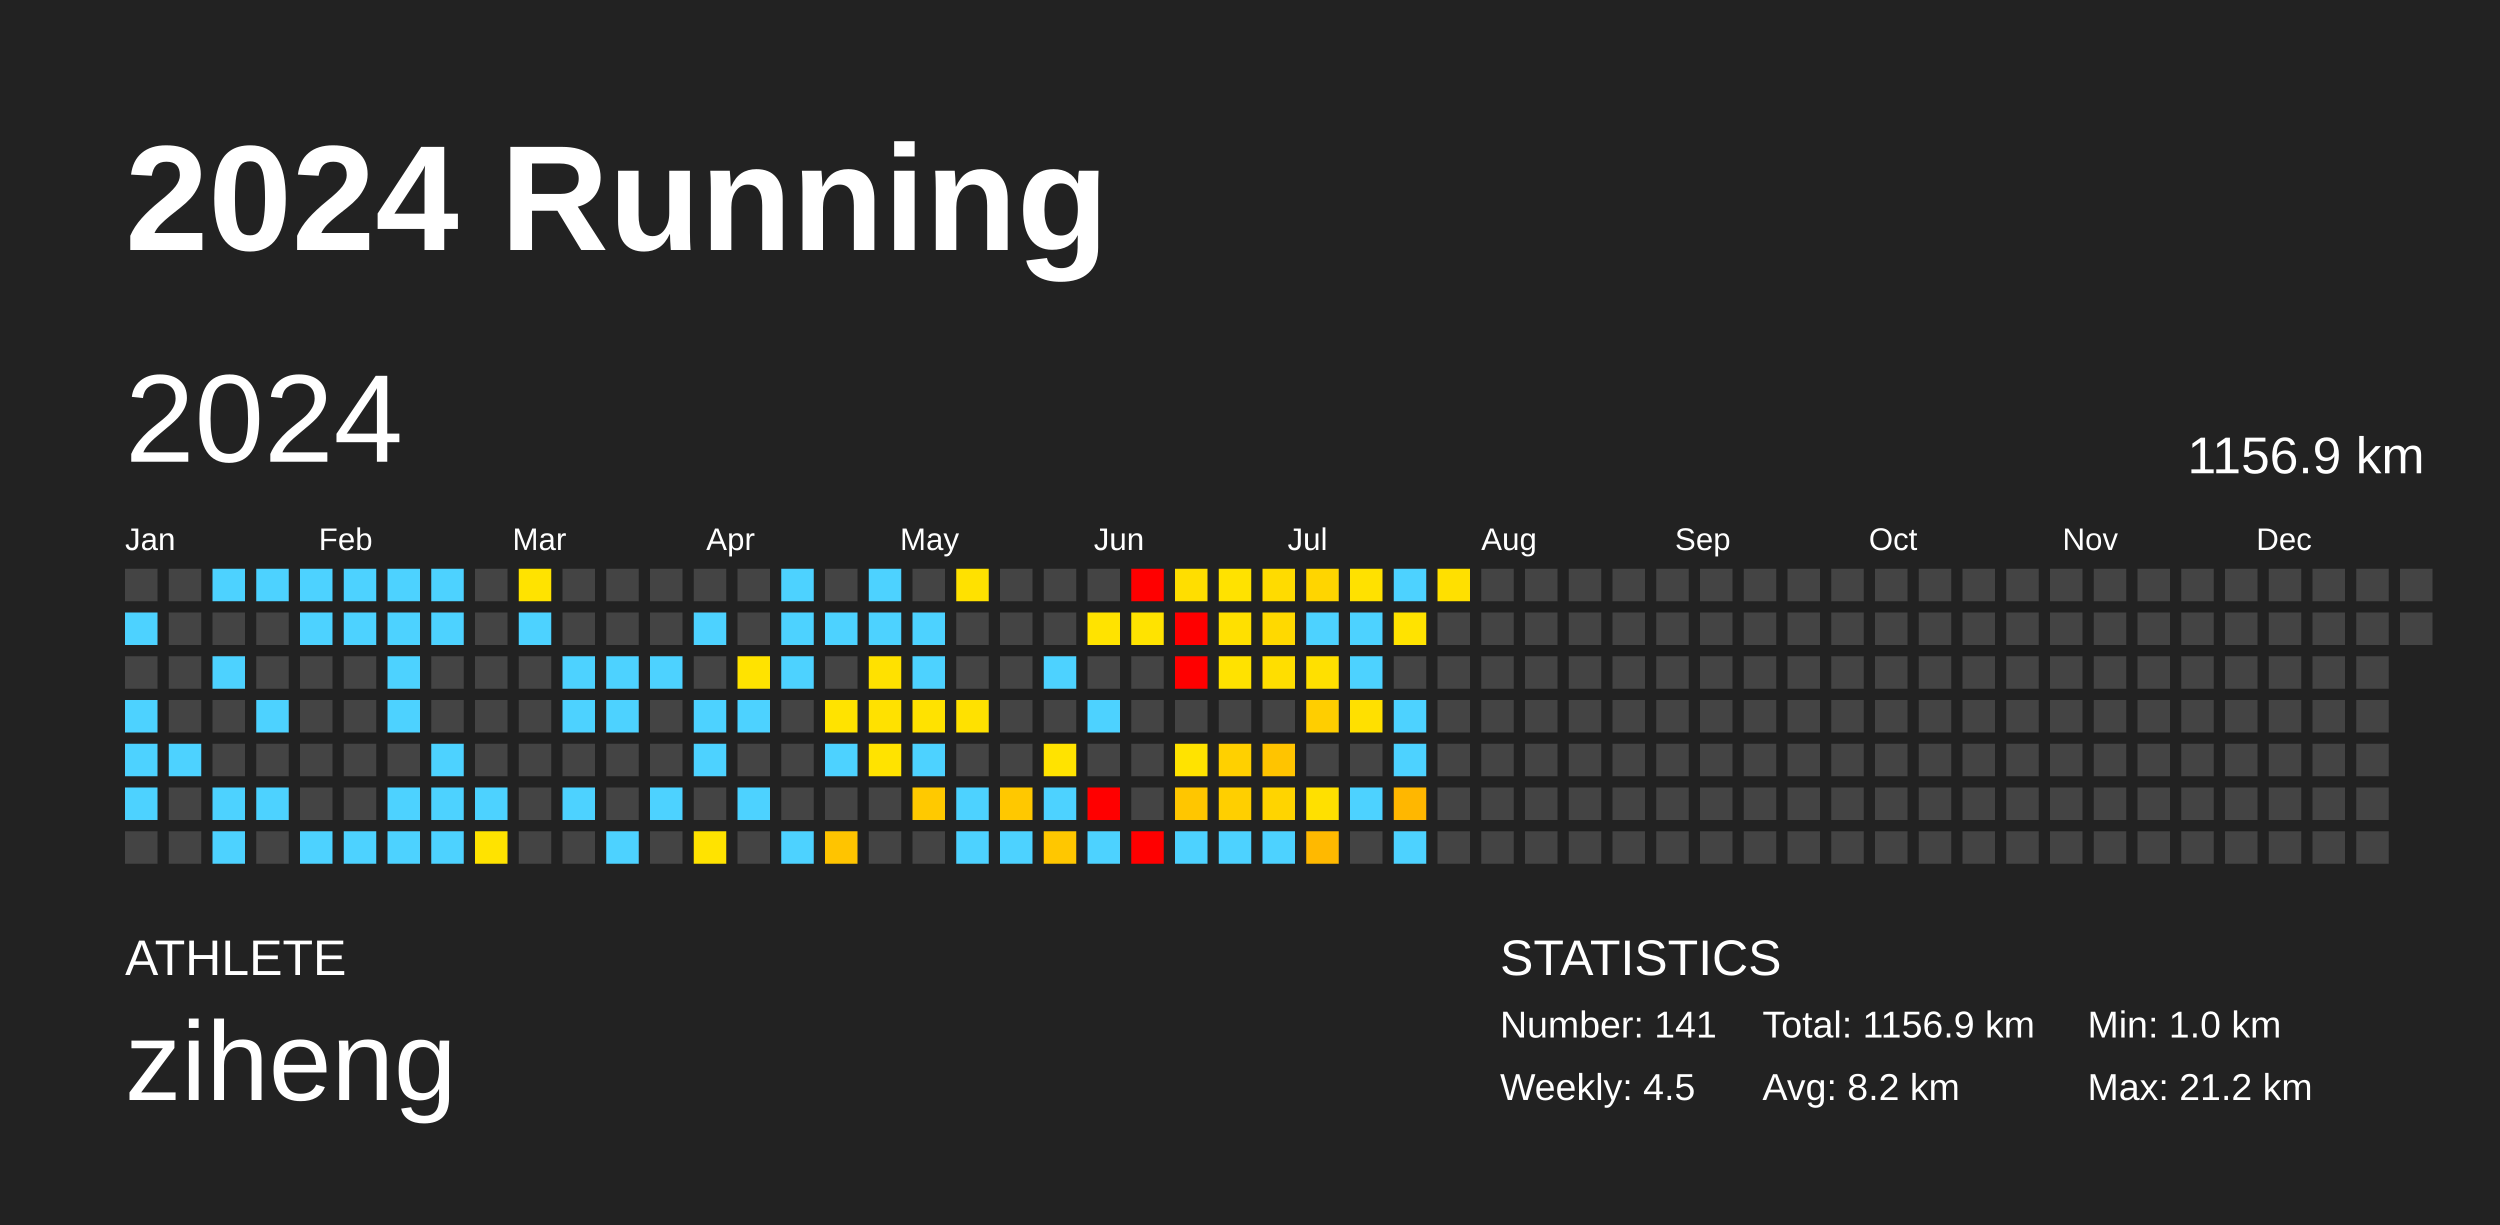
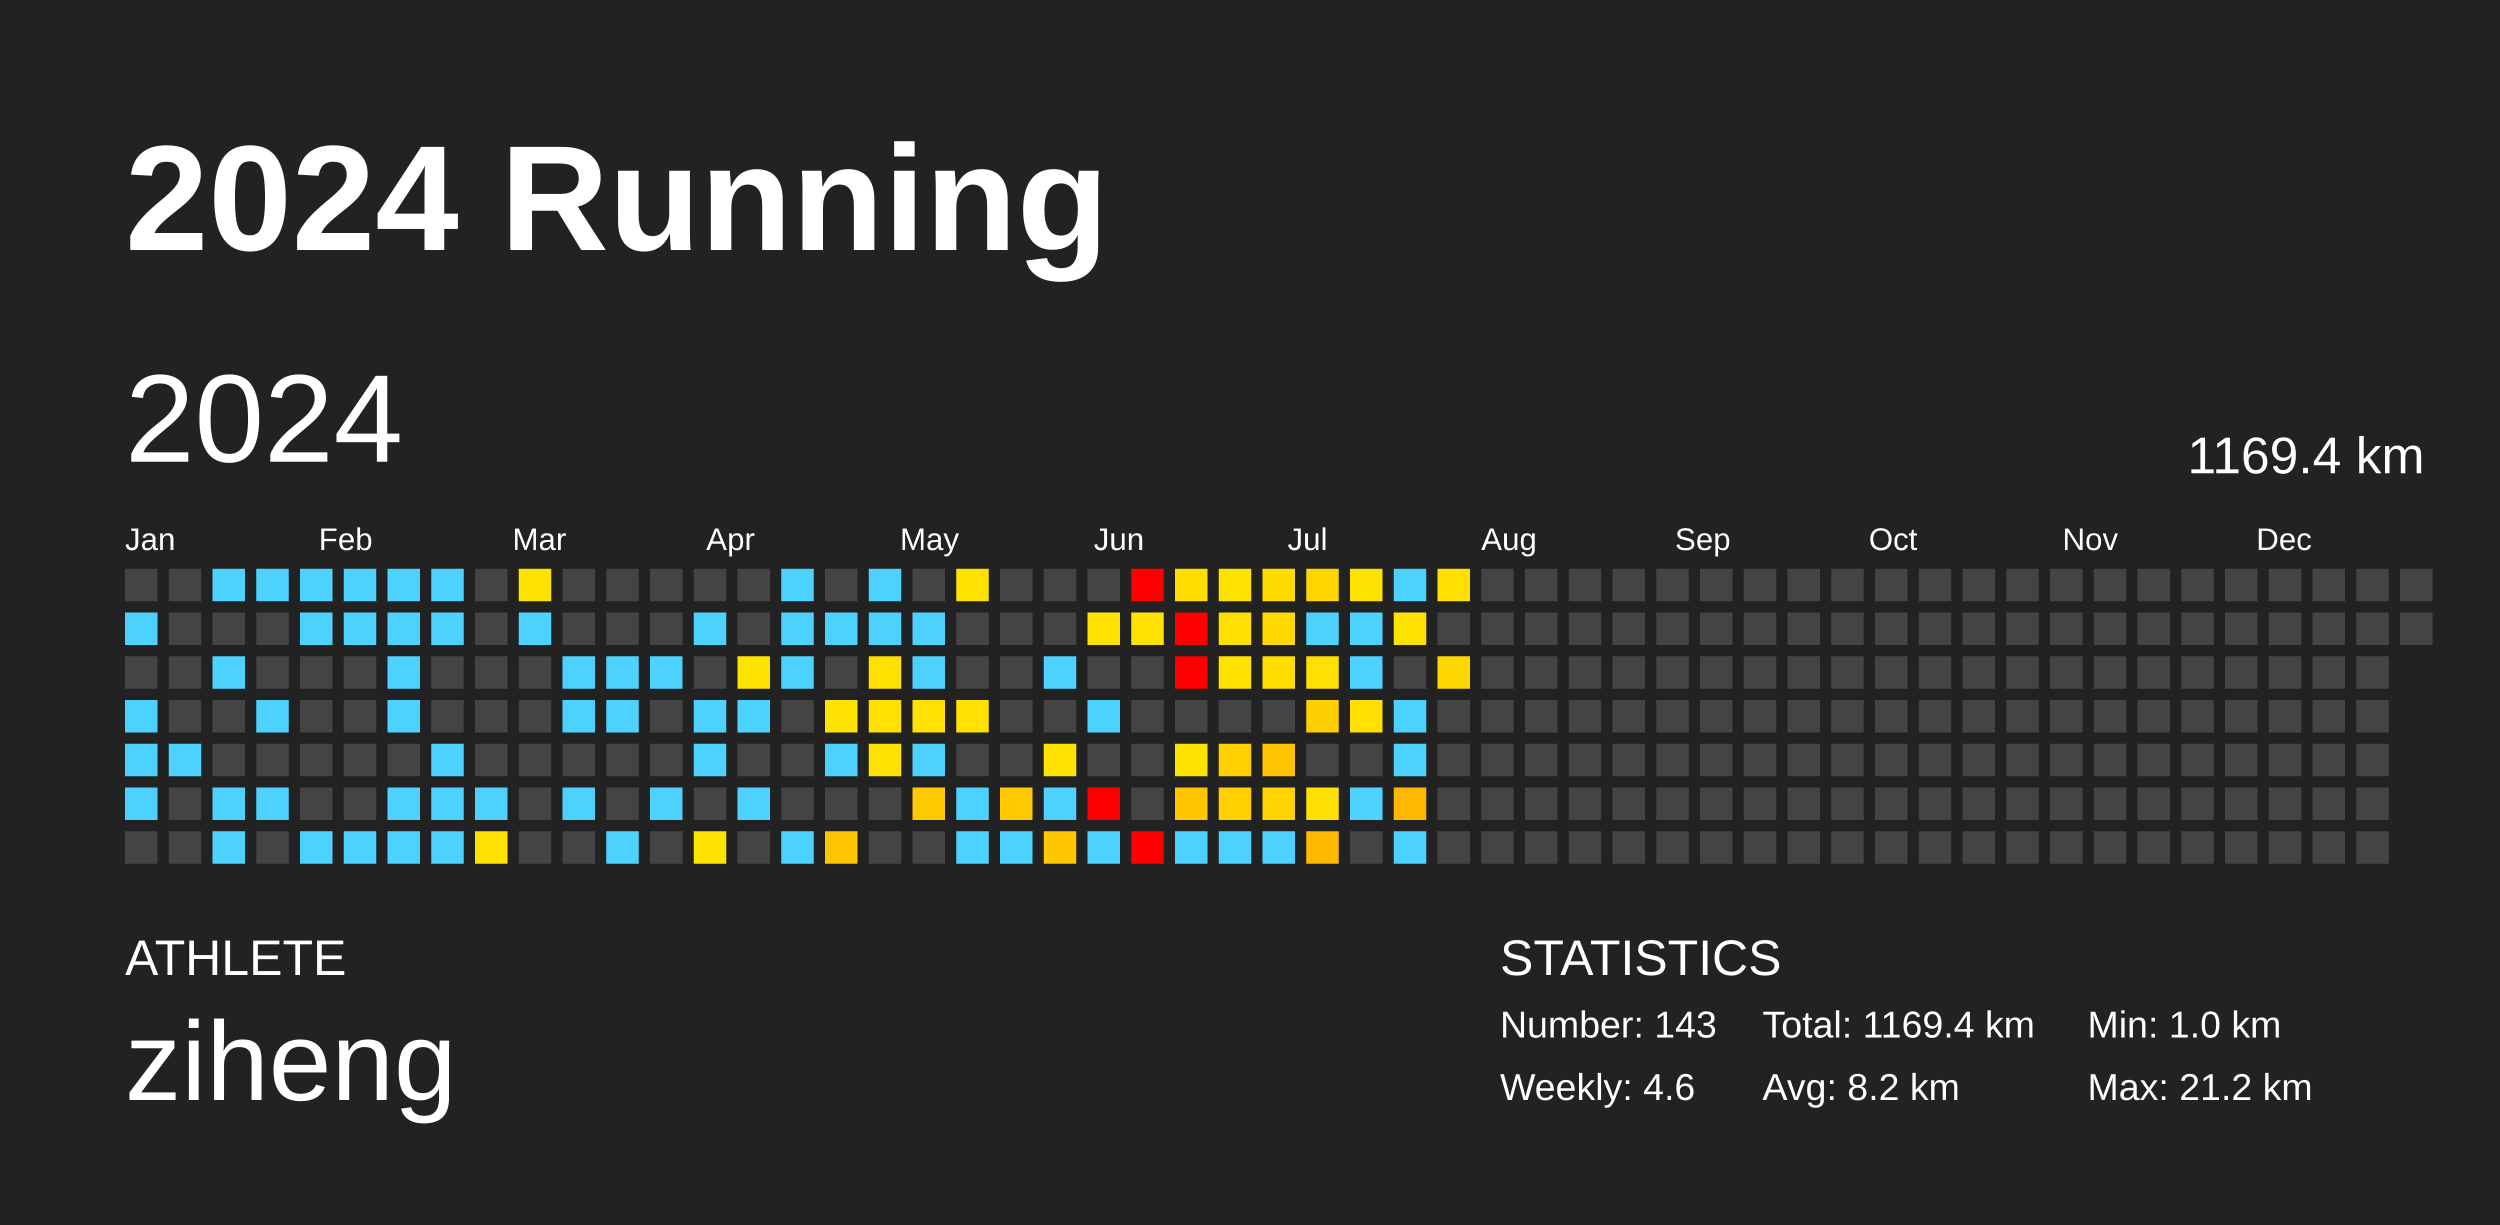
<svg xmlns="http://www.w3.org/2000/svg" baseProfile="full" height="98mm" version="1.1" viewBox="0,0,200,98" width="200mm">
  <defs />
  <rect fill="#222222" height="98" width="200" x="0" y="0" />
  <text fill="#FFFFFF" style="font-size:12px; font-family:Arial; font-weight:bold;" x="10" y="20">2024 Running</text>
  <text fill="#FFFFFF" style="font-size:4px; font-family:Arial" x="10" y="78">ATHLETE</text>
  <text fill="#FFFFFF" style="font-size:9px; font-family:Arial" x="10" y="88">ziheng</text>
  <text fill="#FFFFFF" style="font-size:4px; font-family:Arial" x="120" y="78">STATISTICS</text>
-   <text fill="#FFFFFF" style="font-size:3px; font-family:Arial" x="120" y="83">Number: 141</text>
-   <text fill="#FFFFFF" style="font-size:3px; font-family:Arial" x="120" y="88">Weekly: 4.5</text>
-   <text fill="#FFFFFF" style="font-size:3px; font-family:Arial" x="141" y="83">Total: 1156.9 km</text>
+   <text fill="#FFFFFF" style="font-size:3px; font-family:Arial" x="120" y="83">Number: 143</text>
+   <text fill="#FFFFFF" style="font-size:3px; font-family:Arial" x="120" y="88">Weekly: 4.6</text>
+   <text fill="#FFFFFF" style="font-size:3px; font-family:Arial" x="141" y="83">Total: 1169.4 km</text>
  <text fill="#FFFFFF" style="font-size:3px; font-family:Arial" x="141" y="88">Avg: 8.2 km</text>
  <text fill="#FFFFFF" style="font-size:3px; font-family:Arial" x="167" y="83">Min: 1.0 km</text>
  <text fill="#FFFFFF" style="font-size:3px; font-family:Arial" x="167" y="88">Max: 21.2 km</text>
  <text dominant-baseline="hanging" fill="#FFFFFF" style="font-size:10.0px; font-family:Arial;" x="10" y="30">2024</text>
-   <text dominant-baseline="hanging" fill="#FFFFFF" style="font-size:4.125px; font-family:Arial;" x="175" y="35">1156.9 km</text>
+   <text dominant-baseline="hanging" fill="#FFFFFF" style="font-size:4.125px; font-family:Arial;" x="175" y="35">1169.4 km</text>
  <text fill="#FFFFFF" style="font-size:2.5px; font-family:Arial" x="10.0" y="44">Jan</text>
  <text fill="#FFFFFF" style="font-size:2.5px; font-family:Arial" x="25.5" y="44">Feb</text>
  <text fill="#FFFFFF" style="font-size:2.5px; font-family:Arial" x="41.0" y="44">Mar</text>
  <text fill="#FFFFFF" style="font-size:2.5px; font-family:Arial" x="56.5" y="44">Apr</text>
  <text fill="#FFFFFF" style="font-size:2.5px; font-family:Arial" x="72.0" y="44">May</text>
  <text fill="#FFFFFF" style="font-size:2.5px; font-family:Arial" x="87.5" y="44">Jun</text>
  <text fill="#FFFFFF" style="font-size:2.5px; font-family:Arial" x="103.0" y="44">Jul</text>
  <text fill="#FFFFFF" style="font-size:2.5px; font-family:Arial" x="118.5" y="44">Aug</text>
  <text fill="#FFFFFF" style="font-size:2.5px; font-family:Arial" x="134.0" y="44">Sep</text>
  <text fill="#FFFFFF" style="font-size:2.5px; font-family:Arial" x="149.5" y="44">Oct</text>
  <text fill="#FFFFFF" style="font-size:2.5px; font-family:Arial" x="165.0" y="44">Nov</text>
  <text fill="#FFFFFF" style="font-size:2.5px; font-family:Arial" x="180.5" y="44">Dec</text>
  <rect fill="#444444" height="2.6" width="2.6" x="10.0" y="45.5" />
  <rect fill="#4dd2ff" height="2.6" width="2.6" x="10.0" y="49.0" />
  <rect fill="#444444" height="2.6" width="2.6" x="10.0" y="52.5" />
  <rect fill="#4dd2ff" height="2.6" width="2.6" x="10.0" y="56.0" />
  <rect fill="#4dd2ff" height="2.6" width="2.6" x="10.0" y="59.5" />
  <rect fill="#4dd2ff" height="2.6" width="2.6" x="10.0" y="63.0" />
  <rect fill="#444444" height="2.6" width="2.6" x="10.0" y="66.5" />
  <rect fill="#444444" height="2.6" width="2.6" x="13.5" y="45.5" />
  <rect fill="#444444" height="2.6" width="2.6" x="13.5" y="49.0" />
  <rect fill="#444444" height="2.6" width="2.6" x="13.5" y="52.5" />
  <rect fill="#444444" height="2.6" width="2.6" x="13.5" y="56.0" />
  <rect fill="#4dd2ff" height="2.6" width="2.6" x="13.5" y="59.5" />
  <rect fill="#444444" height="2.6" width="2.6" x="13.5" y="63.0" />
  <rect fill="#444444" height="2.6" width="2.6" x="13.5" y="66.5" />
  <rect fill="#4dd2ff" height="2.6" width="2.6" x="17.0" y="45.5" />
  <rect fill="#444444" height="2.6" width="2.6" x="17.0" y="49.0" />
  <rect fill="#4dd2ff" height="2.6" width="2.6" x="17.0" y="52.5" />
  <rect fill="#444444" height="2.6" width="2.6" x="17.0" y="56.0" />
  <rect fill="#444444" height="2.6" width="2.6" x="17.0" y="59.5" />
  <rect fill="#4dd2ff" height="2.6" width="2.6" x="17.0" y="63.0" />
  <rect fill="#4dd2ff" height="2.6" width="2.6" x="17.0" y="66.5" />
  <rect fill="#4dd2ff" height="2.6" width="2.6" x="20.5" y="45.5" />
  <rect fill="#444444" height="2.6" width="2.6" x="20.5" y="49.0" />
  <rect fill="#444444" height="2.6" width="2.6" x="20.5" y="52.5" />
  <rect fill="#4dd2ff" height="2.6" width="2.6" x="20.5" y="56.0" />
  <rect fill="#444444" height="2.6" width="2.6" x="20.5" y="59.5" />
  <rect fill="#4dd2ff" height="2.6" width="2.6" x="20.5" y="63.0" />
  <rect fill="#444444" height="2.6" width="2.6" x="20.5" y="66.5" />
  <rect fill="#4dd2ff" height="2.6" width="2.6" x="24.0" y="45.5" />
  <rect fill="#4dd2ff" height="2.6" width="2.6" x="24.0" y="49.0" />
  <rect fill="#444444" height="2.6" width="2.6" x="24.0" y="52.5" />
  <rect fill="#444444" height="2.6" width="2.6" x="24.0" y="56.0" />
  <rect fill="#444444" height="2.6" width="2.6" x="24.0" y="59.5" />
  <rect fill="#444444" height="2.6" width="2.6" x="24.0" y="63.0" />
  <rect fill="#4dd2ff" height="2.6" width="2.6" x="24.0" y="66.5" />
  <rect fill="#4dd2ff" height="2.6" width="2.6" x="27.5" y="45.5" />
  <rect fill="#4dd2ff" height="2.6" width="2.6" x="27.5" y="49.0" />
  <rect fill="#444444" height="2.6" width="2.6" x="27.5" y="52.5" />
  <rect fill="#444444" height="2.6" width="2.6" x="27.5" y="56.0" />
  <rect fill="#444444" height="2.6" width="2.6" x="27.5" y="59.5" />
  <rect fill="#444444" height="2.6" width="2.6" x="27.5" y="63.0" />
  <rect fill="#4dd2ff" height="2.6" width="2.6" x="27.5" y="66.5" />
  <rect fill="#4dd2ff" height="2.6" width="2.6" x="31.0" y="45.5" />
  <rect fill="#4dd2ff" height="2.6" width="2.6" x="31.0" y="49.0" />
  <rect fill="#4dd2ff" height="2.6" width="2.6" x="31.0" y="52.5" />
  <rect fill="#4dd2ff" height="2.6" width="2.6" x="31.0" y="56.0" />
  <rect fill="#444444" height="2.6" width="2.6" x="31.0" y="59.5" />
  <rect fill="#4dd2ff" height="2.6" width="2.6" x="31.0" y="63.0" />
  <rect fill="#4dd2ff" height="2.6" width="2.6" x="31.0" y="66.5" />
  <rect fill="#4dd2ff" height="2.6" width="2.6" x="34.5" y="45.5" />
  <rect fill="#4dd2ff" height="2.6" width="2.6" x="34.5" y="49.0" />
  <rect fill="#444444" height="2.6" width="2.6" x="34.5" y="52.5" />
  <rect fill="#444444" height="2.6" width="2.6" x="34.5" y="56.0" />
  <rect fill="#4dd2ff" height="2.6" width="2.6" x="34.5" y="59.5" />
  <rect fill="#4dd2ff" height="2.6" width="2.6" x="34.5" y="63.0" />
  <rect fill="#4dd2ff" height="2.6" width="2.6" x="34.5" y="66.5" />
  <rect fill="#444444" height="2.6" width="2.6" x="38.0" y="45.5" />
  <rect fill="#444444" height="2.6" width="2.6" x="38.0" y="49.0" />
  <rect fill="#444444" height="2.6" width="2.6" x="38.0" y="52.5" />
  <rect fill="#444444" height="2.6" width="2.6" x="38.0" y="56.0" />
  <rect fill="#444444" height="2.6" width="2.6" x="38.0" y="59.5" />
  <rect fill="#4dd2ff" height="2.6" width="2.6" x="38.0" y="63.0" />
  <rect fill="#ffe300" height="2.6" width="2.6" x="38.0" y="66.5" />
  <rect fill="#ffe300" height="2.6" width="2.6" x="41.5" y="45.5" />
  <rect fill="#4dd2ff" height="2.6" width="2.6" x="41.5" y="49.0" />
  <rect fill="#444444" height="2.6" width="2.6" x="41.5" y="52.5" />
  <rect fill="#444444" height="2.6" width="2.6" x="41.5" y="56.0" />
  <rect fill="#444444" height="2.6" width="2.6" x="41.5" y="59.5" />
  <rect fill="#444444" height="2.6" width="2.6" x="41.5" y="63.0" />
  <rect fill="#444444" height="2.6" width="2.6" x="41.5" y="66.5" />
  <rect fill="#444444" height="2.6" width="2.6" x="45.0" y="45.5" />
  <rect fill="#444444" height="2.6" width="2.6" x="45.0" y="49.0" />
  <rect fill="#4dd2ff" height="2.6" width="2.6" x="45.0" y="52.5" />
  <rect fill="#4dd2ff" height="2.6" width="2.6" x="45.0" y="56.0" />
  <rect fill="#444444" height="2.6" width="2.6" x="45.0" y="59.5" />
  <rect fill="#4dd2ff" height="2.6" width="2.6" x="45.0" y="63.0" />
  <rect fill="#444444" height="2.6" width="2.6" x="45.0" y="66.5" />
  <rect fill="#444444" height="2.6" width="2.6" x="48.5" y="45.5" />
  <rect fill="#444444" height="2.6" width="2.6" x="48.5" y="49.0" />
  <rect fill="#4dd2ff" height="2.6" width="2.6" x="48.5" y="52.5" />
  <rect fill="#4dd2ff" height="2.6" width="2.6" x="48.5" y="56.0" />
  <rect fill="#444444" height="2.6" width="2.6" x="48.5" y="59.5" />
  <rect fill="#444444" height="2.6" width="2.6" x="48.5" y="63.0" />
  <rect fill="#4dd2ff" height="2.6" width="2.6" x="48.5" y="66.5" />
  <rect fill="#444444" height="2.6" width="2.6" x="52.0" y="45.5" />
  <rect fill="#444444" height="2.6" width="2.6" x="52.0" y="49.0" />
  <rect fill="#4dd2ff" height="2.6" width="2.6" x="52.0" y="52.5" />
  <rect fill="#444444" height="2.6" width="2.6" x="52.0" y="56.0" />
  <rect fill="#444444" height="2.6" width="2.6" x="52.0" y="59.5" />
  <rect fill="#4dd2ff" height="2.6" width="2.6" x="52.0" y="63.0" />
  <rect fill="#444444" height="2.6" width="2.6" x="52.0" y="66.5" />
  <rect fill="#444444" height="2.6" width="2.6" x="55.5" y="45.5" />
  <rect fill="#4dd2ff" height="2.6" width="2.6" x="55.5" y="49.0" />
  <rect fill="#444444" height="2.6" width="2.6" x="55.5" y="52.5" />
  <rect fill="#4dd2ff" height="2.6" width="2.6" x="55.5" y="56.0" />
  <rect fill="#4dd2ff" height="2.6" width="2.6" x="55.5" y="59.5" />
  <rect fill="#444444" height="2.6" width="2.6" x="55.5" y="63.0" />
  <rect fill="#ffe300" height="2.6" width="2.6" x="55.5" y="66.5" />
  <rect fill="#444444" height="2.6" width="2.6" x="59.0" y="45.5" />
  <rect fill="#444444" height="2.6" width="2.6" x="59.0" y="49.0" />
  <rect fill="#ffe300" height="2.6" width="2.6" x="59.0" y="52.5" />
  <rect fill="#4dd2ff" height="2.6" width="2.6" x="59.0" y="56.0" />
  <rect fill="#444444" height="2.6" width="2.6" x="59.0" y="59.5" />
  <rect fill="#4dd2ff" height="2.6" width="2.6" x="59.0" y="63.0" />
  <rect fill="#444444" height="2.6" width="2.6" x="59.0" y="66.5" />
  <rect fill="#4dd2ff" height="2.6" width="2.6" x="62.5" y="45.5" />
  <rect fill="#4dd2ff" height="2.6" width="2.6" x="62.5" y="49.0" />
  <rect fill="#4dd2ff" height="2.6" width="2.6" x="62.5" y="52.5" />
  <rect fill="#444444" height="2.6" width="2.6" x="62.5" y="56.0" />
  <rect fill="#444444" height="2.6" width="2.6" x="62.5" y="59.5" />
  <rect fill="#444444" height="2.6" width="2.6" x="62.5" y="63.0" />
  <rect fill="#4dd2ff" height="2.6" width="2.6" x="62.5" y="66.5" />
  <rect fill="#444444" height="2.6" width="2.6" x="66.0" y="45.5" />
  <rect fill="#4dd2ff" height="2.6" width="2.6" x="66.0" y="49.0" />
  <rect fill="#444444" height="2.6" width="2.6" x="66.0" y="52.5" />
  <rect fill="#ffe300" height="2.6" width="2.6" x="66.0" y="56.0" />
  <rect fill="#4dd2ff" height="2.6" width="2.6" x="66.0" y="59.5" />
  <rect fill="#444444" height="2.6" width="2.6" x="66.0" y="63.0" />
  <rect fill="#ffc400" height="2.6" width="2.6" x="66.0" y="66.5" />
  <rect fill="#4dd2ff" height="2.6" width="2.6" x="69.5" y="45.5" />
  <rect fill="#4dd2ff" height="2.6" width="2.6" x="69.5" y="49.0" />
  <rect fill="#ffe100" height="2.6" width="2.6" x="69.5" y="52.5" />
  <rect fill="#ffe100" height="2.6" width="2.6" x="69.5" y="56.0" />
  <rect fill="#ffe300" height="2.6" width="2.6" x="69.5" y="59.5" />
  <rect fill="#444444" height="2.6" width="2.6" x="69.5" y="63.0" />
  <rect fill="#444444" height="2.6" width="2.6" x="69.5" y="66.5" />
  <rect fill="#444444" height="2.6" width="2.6" x="73.0" y="45.5" />
  <rect fill="#4dd2ff" height="2.6" width="2.6" x="73.0" y="49.0" />
  <rect fill="#4dd2ff" height="2.6" width="2.6" x="73.0" y="52.5" />
  <rect fill="#ffe200" height="2.6" width="2.6" x="73.0" y="56.0" />
  <rect fill="#4dd2ff" height="2.6" width="2.6" x="73.0" y="59.5" />
  <rect fill="#ffc900" height="2.6" width="2.6" x="73.0" y="63.0" />
  <rect fill="#444444" height="2.6" width="2.6" x="73.0" y="66.5" />
  <rect fill="#ffe100" height="2.6" width="2.6" x="76.5" y="45.5" />
  <rect fill="#444444" height="2.6" width="2.6" x="76.5" y="49.0" />
  <rect fill="#444444" height="2.6" width="2.6" x="76.5" y="52.5" />
  <rect fill="#ffe100" height="2.6" width="2.6" x="76.5" y="56.0" />
  <rect fill="#444444" height="2.6" width="2.6" x="76.5" y="59.5" />
  <rect fill="#4dd2ff" height="2.6" width="2.6" x="76.5" y="63.0" />
  <rect fill="#4dd2ff" height="2.6" width="2.6" x="76.5" y="66.5" />
  <rect fill="#444444" height="2.6" width="2.6" x="80.0" y="45.5" />
  <rect fill="#444444" height="2.6" width="2.6" x="80.0" y="49.0" />
  <rect fill="#444444" height="2.6" width="2.6" x="80.0" y="52.5" />
  <rect fill="#444444" height="2.6" width="2.6" x="80.0" y="56.0" />
  <rect fill="#444444" height="2.6" width="2.6" x="80.0" y="59.5" />
  <rect fill="#ffc800" height="2.6" width="2.6" x="80.0" y="63.0" />
  <rect fill="#4dd2ff" height="2.6" width="2.6" x="80.0" y="66.5" />
  <rect fill="#444444" height="2.6" width="2.6" x="83.5" y="45.5" />
  <rect fill="#444444" height="2.6" width="2.6" x="83.5" y="49.0" />
  <rect fill="#4dd2ff" height="2.6" width="2.6" x="83.5" y="52.5" />
  <rect fill="#444444" height="2.6" width="2.6" x="83.5" y="56.0" />
  <rect fill="#ffe300" height="2.6" width="2.6" x="83.5" y="59.5" />
  <rect fill="#4dd2ff" height="2.6" width="2.6" x="83.5" y="63.0" />
  <rect fill="#ffc700" height="2.6" width="2.6" x="83.5" y="66.5" />
  <rect fill="#444444" height="2.6" width="2.6" x="87.0" y="45.5" />
  <rect fill="#ffe300" height="2.6" width="2.6" x="87.0" y="49.0" />
  <rect fill="#444444" height="2.6" width="2.6" x="87.0" y="52.5" />
  <rect fill="#4dd2ff" height="2.6" width="2.6" x="87.0" y="56.0" />
  <rect fill="#444444" height="2.6" width="2.6" x="87.0" y="59.5" />
  <rect fill="red" height="2.6" width="2.6" x="87.0" y="63.0" />
  <rect fill="#4dd2ff" height="2.6" width="2.6" x="87.0" y="66.5" />
  <rect fill="red" height="2.6" width="2.6" x="90.5" y="45.5" />
  <rect fill="#ffe300" height="2.6" width="2.6" x="90.5" y="49.0" />
  <rect fill="#444444" height="2.6" width="2.6" x="90.5" y="52.5" />
  <rect fill="#444444" height="2.6" width="2.6" x="90.5" y="56.0" />
  <rect fill="#444444" height="2.6" width="2.6" x="90.5" y="59.5" />
  <rect fill="#444444" height="2.6" width="2.6" x="90.5" y="63.0" />
  <rect fill="red" height="2.6" width="2.6" x="90.5" y="66.5" />
  <rect fill="#ffde00" height="2.6" width="2.6" x="94.0" y="45.5" />
  <rect fill="red" height="2.6" width="2.6" x="94.0" y="49.0" />
  <rect fill="red" height="2.6" width="2.6" x="94.0" y="52.5" />
  <rect fill="#444444" height="2.6" width="2.6" x="94.0" y="56.0" />
  <rect fill="#ffe300" height="2.6" width="2.6" x="94.0" y="59.5" />
  <rect fill="#ffc600" height="2.6" width="2.6" x="94.0" y="63.0" />
  <rect fill="#4dd2ff" height="2.6" width="2.6" x="94.0" y="66.5" />
  <rect fill="#ffe200" height="2.6" width="2.6" x="97.5" y="45.5" />
  <rect fill="#ffe000" height="2.6" width="2.6" x="97.5" y="49.0" />
  <rect fill="#ffe200" height="2.6" width="2.6" x="97.5" y="52.5" />
  <rect fill="#444444" height="2.6" width="2.6" x="97.5" y="56.0" />
  <rect fill="#ffd000" height="2.6" width="2.6" x="97.5" y="59.5" />
  <rect fill="#ffcf00" height="2.6" width="2.6" x="97.5" y="63.0" />
  <rect fill="#4dd2ff" height="2.6" width="2.6" x="97.5" y="66.5" />
  <rect fill="#ffdb00" height="2.6" width="2.6" x="101.0" y="45.5" />
  <rect fill="#ffd900" height="2.6" width="2.6" x="101.0" y="49.0" />
  <rect fill="#ffde00" height="2.6" width="2.6" x="101.0" y="52.5" />
  <rect fill="#444444" height="2.6" width="2.6" x="101.0" y="56.0" />
  <rect fill="#ffc400" height="2.6" width="2.6" x="101.0" y="59.5" />
  <rect fill="#ffd400" height="2.6" width="2.6" x="101.0" y="63.0" />
  <rect fill="#4dd2ff" height="2.6" width="2.6" x="101.0" y="66.5" />
  <rect fill="#ffd500" height="2.6" width="2.6" x="104.5" y="45.5" />
  <rect fill="#4dd2ff" height="2.6" width="2.6" x="104.5" y="49.0" />
  <rect fill="#ffe000" height="2.6" width="2.6" x="104.5" y="52.5" />
  <rect fill="#ffce00" height="2.6" width="2.6" x="104.5" y="56.0" />
  <rect fill="#444444" height="2.6" width="2.6" x="104.5" y="59.5" />
  <rect fill="#ffe000" height="2.6" width="2.6" x="104.5" y="63.0" />
  <rect fill="#ffb900" height="2.6" width="2.6" x="104.5" y="66.5" />
  <rect fill="#ffe100" height="2.6" width="2.6" x="108.0" y="45.5" />
  <rect fill="#4dd2ff" height="2.6" width="2.6" x="108.0" y="49.0" />
  <rect fill="#4dd2ff" height="2.6" width="2.6" x="108.0" y="52.5" />
  <rect fill="#ffe000" height="2.6" width="2.6" x="108.0" y="56.0" />
  <rect fill="#444444" height="2.6" width="2.6" x="108.0" y="59.5" />
  <rect fill="#4dd2ff" height="2.6" width="2.6" x="108.0" y="63.0" />
  <rect fill="#444444" height="2.6" width="2.6" x="108.0" y="66.5" />
  <rect fill="#4dd2ff" height="2.6" width="2.6" x="111.5" y="45.5" />
  <rect fill="#ffe300" height="2.6" width="2.6" x="111.5" y="49.0" />
  <rect fill="#444444" height="2.6" width="2.6" x="111.5" y="52.5" />
  <rect fill="#4dd2ff" height="2.6" width="2.6" x="111.5" y="56.0" />
  <rect fill="#4dd2ff" height="2.6" width="2.6" x="111.5" y="59.5" />
  <rect fill="#ffb700" height="2.6" width="2.6" x="111.5" y="63.0" />
  <rect fill="#4dd2ff" height="2.6" width="2.6" x="111.5" y="66.5" />
  <rect fill="#ffe000" height="2.6" width="2.6" x="115.0" y="45.5" />
  <rect fill="#444444" height="2.6" width="2.6" x="115.0" y="49.0" />
-   <rect fill="#444444" height="2.6" width="2.6" x="115.0" y="52.5" />
+   <rect fill="#ffd700" height="2.6" width="2.6" x="115.0" y="52.5" />
  <rect fill="#444444" height="2.6" width="2.6" x="115.0" y="56.0" />
  <rect fill="#444444" height="2.6" width="2.6" x="115.0" y="59.5" />
  <rect fill="#444444" height="2.6" width="2.6" x="115.0" y="63.0" />
  <rect fill="#444444" height="2.6" width="2.6" x="115.0" y="66.5" />
  <rect fill="#444444" height="2.6" width="2.6" x="118.5" y="45.5" />
  <rect fill="#444444" height="2.6" width="2.6" x="118.5" y="49.0" />
  <rect fill="#444444" height="2.6" width="2.6" x="118.5" y="52.5" />
  <rect fill="#444444" height="2.6" width="2.6" x="118.5" y="56.0" />
  <rect fill="#444444" height="2.6" width="2.6" x="118.5" y="59.5" />
  <rect fill="#444444" height="2.6" width="2.6" x="118.5" y="63.0" />
  <rect fill="#444444" height="2.6" width="2.6" x="118.5" y="66.5" />
  <rect fill="#444444" height="2.6" width="2.6" x="122.0" y="45.5" />
  <rect fill="#444444" height="2.6" width="2.6" x="122.0" y="49.0" />
  <rect fill="#444444" height="2.6" width="2.6" x="122.0" y="52.5" />
  <rect fill="#444444" height="2.6" width="2.6" x="122.0" y="56.0" />
  <rect fill="#444444" height="2.6" width="2.6" x="122.0" y="59.5" />
  <rect fill="#444444" height="2.6" width="2.6" x="122.0" y="63.0" />
  <rect fill="#444444" height="2.6" width="2.6" x="122.0" y="66.5" />
  <rect fill="#444444" height="2.6" width="2.6" x="125.5" y="45.5" />
  <rect fill="#444444" height="2.6" width="2.6" x="125.5" y="49.0" />
  <rect fill="#444444" height="2.6" width="2.6" x="125.5" y="52.5" />
  <rect fill="#444444" height="2.6" width="2.6" x="125.5" y="56.0" />
  <rect fill="#444444" height="2.6" width="2.6" x="125.5" y="59.5" />
  <rect fill="#444444" height="2.6" width="2.6" x="125.5" y="63.0" />
  <rect fill="#444444" height="2.6" width="2.6" x="125.5" y="66.5" />
  <rect fill="#444444" height="2.6" width="2.6" x="129.0" y="45.5" />
  <rect fill="#444444" height="2.6" width="2.6" x="129.0" y="49.0" />
  <rect fill="#444444" height="2.6" width="2.6" x="129.0" y="52.5" />
  <rect fill="#444444" height="2.6" width="2.6" x="129.0" y="56.0" />
  <rect fill="#444444" height="2.6" width="2.6" x="129.0" y="59.5" />
  <rect fill="#444444" height="2.6" width="2.6" x="129.0" y="63.0" />
  <rect fill="#444444" height="2.6" width="2.6" x="129.0" y="66.5" />
  <rect fill="#444444" height="2.6" width="2.6" x="132.5" y="45.5" />
  <rect fill="#444444" height="2.6" width="2.6" x="132.5" y="49.0" />
  <rect fill="#444444" height="2.6" width="2.6" x="132.5" y="52.5" />
  <rect fill="#444444" height="2.6" width="2.6" x="132.5" y="56.0" />
  <rect fill="#444444" height="2.6" width="2.6" x="132.5" y="59.5" />
  <rect fill="#444444" height="2.6" width="2.6" x="132.5" y="63.0" />
  <rect fill="#444444" height="2.6" width="2.6" x="132.5" y="66.5" />
  <rect fill="#444444" height="2.6" width="2.6" x="136.0" y="45.5" />
  <rect fill="#444444" height="2.6" width="2.6" x="136.0" y="49.0" />
  <rect fill="#444444" height="2.6" width="2.6" x="136.0" y="52.5" />
  <rect fill="#444444" height="2.6" width="2.6" x="136.0" y="56.0" />
  <rect fill="#444444" height="2.6" width="2.6" x="136.0" y="59.5" />
  <rect fill="#444444" height="2.6" width="2.6" x="136.0" y="63.0" />
  <rect fill="#444444" height="2.6" width="2.6" x="136.0" y="66.5" />
  <rect fill="#444444" height="2.6" width="2.6" x="139.5" y="45.5" />
  <rect fill="#444444" height="2.6" width="2.6" x="139.5" y="49.0" />
  <rect fill="#444444" height="2.6" width="2.6" x="139.5" y="52.5" />
  <rect fill="#444444" height="2.6" width="2.6" x="139.5" y="56.0" />
  <rect fill="#444444" height="2.6" width="2.6" x="139.5" y="59.5" />
  <rect fill="#444444" height="2.6" width="2.6" x="139.5" y="63.0" />
  <rect fill="#444444" height="2.6" width="2.6" x="139.5" y="66.5" />
  <rect fill="#444444" height="2.6" width="2.6" x="143.0" y="45.5" />
  <rect fill="#444444" height="2.6" width="2.6" x="143.0" y="49.0" />
  <rect fill="#444444" height="2.6" width="2.6" x="143.0" y="52.5" />
  <rect fill="#444444" height="2.6" width="2.6" x="143.0" y="56.0" />
  <rect fill="#444444" height="2.6" width="2.6" x="143.0" y="59.5" />
  <rect fill="#444444" height="2.6" width="2.6" x="143.0" y="63.0" />
  <rect fill="#444444" height="2.6" width="2.6" x="143.0" y="66.5" />
  <rect fill="#444444" height="2.6" width="2.6" x="146.5" y="45.5" />
  <rect fill="#444444" height="2.6" width="2.6" x="146.5" y="49.0" />
  <rect fill="#444444" height="2.6" width="2.6" x="146.5" y="52.5" />
  <rect fill="#444444" height="2.6" width="2.6" x="146.5" y="56.0" />
  <rect fill="#444444" height="2.6" width="2.6" x="146.5" y="59.5" />
  <rect fill="#444444" height="2.6" width="2.6" x="146.5" y="63.0" />
  <rect fill="#444444" height="2.6" width="2.6" x="146.5" y="66.5" />
  <rect fill="#444444" height="2.6" width="2.6" x="150.0" y="45.5" />
  <rect fill="#444444" height="2.6" width="2.6" x="150.0" y="49.0" />
  <rect fill="#444444" height="2.6" width="2.6" x="150.0" y="52.5" />
  <rect fill="#444444" height="2.6" width="2.6" x="150.0" y="56.0" />
  <rect fill="#444444" height="2.6" width="2.6" x="150.0" y="59.5" />
  <rect fill="#444444" height="2.6" width="2.6" x="150.0" y="63.0" />
  <rect fill="#444444" height="2.6" width="2.6" x="150.0" y="66.5" />
  <rect fill="#444444" height="2.6" width="2.6" x="153.5" y="45.5" />
  <rect fill="#444444" height="2.6" width="2.6" x="153.5" y="49.0" />
  <rect fill="#444444" height="2.6" width="2.6" x="153.5" y="52.5" />
  <rect fill="#444444" height="2.6" width="2.6" x="153.5" y="56.0" />
  <rect fill="#444444" height="2.6" width="2.6" x="153.5" y="59.5" />
  <rect fill="#444444" height="2.6" width="2.6" x="153.5" y="63.0" />
  <rect fill="#444444" height="2.6" width="2.6" x="153.5" y="66.5" />
  <rect fill="#444444" height="2.6" width="2.6" x="157.0" y="45.5" />
  <rect fill="#444444" height="2.6" width="2.6" x="157.0" y="49.0" />
  <rect fill="#444444" height="2.6" width="2.6" x="157.0" y="52.5" />
  <rect fill="#444444" height="2.6" width="2.6" x="157.0" y="56.0" />
  <rect fill="#444444" height="2.6" width="2.6" x="157.0" y="59.5" />
  <rect fill="#444444" height="2.6" width="2.6" x="157.0" y="63.0" />
  <rect fill="#444444" height="2.6" width="2.6" x="157.0" y="66.5" />
  <rect fill="#444444" height="2.6" width="2.6" x="160.5" y="45.5" />
  <rect fill="#444444" height="2.6" width="2.6" x="160.5" y="49.0" />
  <rect fill="#444444" height="2.6" width="2.6" x="160.5" y="52.5" />
  <rect fill="#444444" height="2.6" width="2.6" x="160.5" y="56.0" />
  <rect fill="#444444" height="2.6" width="2.6" x="160.5" y="59.5" />
  <rect fill="#444444" height="2.6" width="2.6" x="160.5" y="63.0" />
  <rect fill="#444444" height="2.6" width="2.6" x="160.5" y="66.5" />
  <rect fill="#444444" height="2.6" width="2.6" x="164.0" y="45.5" />
  <rect fill="#444444" height="2.6" width="2.6" x="164.0" y="49.0" />
  <rect fill="#444444" height="2.6" width="2.6" x="164.0" y="52.5" />
  <rect fill="#444444" height="2.6" width="2.6" x="164.0" y="56.0" />
  <rect fill="#444444" height="2.6" width="2.6" x="164.0" y="59.5" />
  <rect fill="#444444" height="2.6" width="2.6" x="164.0" y="63.0" />
  <rect fill="#444444" height="2.6" width="2.6" x="164.0" y="66.5" />
  <rect fill="#444444" height="2.6" width="2.6" x="167.5" y="45.5" />
  <rect fill="#444444" height="2.6" width="2.6" x="167.5" y="49.0" />
  <rect fill="#444444" height="2.6" width="2.6" x="167.5" y="52.5" />
  <rect fill="#444444" height="2.6" width="2.6" x="167.5" y="56.0" />
  <rect fill="#444444" height="2.6" width="2.6" x="167.5" y="59.5" />
  <rect fill="#444444" height="2.6" width="2.6" x="167.5" y="63.0" />
  <rect fill="#444444" height="2.6" width="2.6" x="167.5" y="66.5" />
  <rect fill="#444444" height="2.6" width="2.6" x="171.0" y="45.5" />
  <rect fill="#444444" height="2.6" width="2.6" x="171.0" y="49.0" />
  <rect fill="#444444" height="2.6" width="2.6" x="171.0" y="52.5" />
  <rect fill="#444444" height="2.6" width="2.6" x="171.0" y="56.0" />
  <rect fill="#444444" height="2.6" width="2.6" x="171.0" y="59.5" />
  <rect fill="#444444" height="2.6" width="2.6" x="171.0" y="63.0" />
  <rect fill="#444444" height="2.6" width="2.6" x="171.0" y="66.5" />
  <rect fill="#444444" height="2.6" width="2.6" x="174.5" y="45.5" />
  <rect fill="#444444" height="2.6" width="2.6" x="174.5" y="49.0" />
  <rect fill="#444444" height="2.6" width="2.6" x="174.5" y="52.5" />
  <rect fill="#444444" height="2.6" width="2.6" x="174.5" y="56.0" />
  <rect fill="#444444" height="2.6" width="2.6" x="174.5" y="59.5" />
  <rect fill="#444444" height="2.6" width="2.6" x="174.5" y="63.0" />
  <rect fill="#444444" height="2.6" width="2.6" x="174.5" y="66.5" />
  <rect fill="#444444" height="2.6" width="2.6" x="178.0" y="45.5" />
  <rect fill="#444444" height="2.6" width="2.6" x="178.0" y="49.0" />
  <rect fill="#444444" height="2.6" width="2.6" x="178.0" y="52.5" />
  <rect fill="#444444" height="2.6" width="2.6" x="178.0" y="56.0" />
  <rect fill="#444444" height="2.6" width="2.6" x="178.0" y="59.5" />
  <rect fill="#444444" height="2.6" width="2.6" x="178.0" y="63.0" />
  <rect fill="#444444" height="2.6" width="2.6" x="178.0" y="66.5" />
  <rect fill="#444444" height="2.6" width="2.6" x="181.5" y="45.5" />
  <rect fill="#444444" height="2.6" width="2.6" x="181.5" y="49.0" />
  <rect fill="#444444" height="2.6" width="2.6" x="181.5" y="52.5" />
  <rect fill="#444444" height="2.6" width="2.6" x="181.5" y="56.0" />
  <rect fill="#444444" height="2.6" width="2.6" x="181.5" y="59.5" />
  <rect fill="#444444" height="2.6" width="2.6" x="181.5" y="63.0" />
  <rect fill="#444444" height="2.6" width="2.6" x="181.5" y="66.5" />
  <rect fill="#444444" height="2.6" width="2.6" x="185.0" y="45.5" />
  <rect fill="#444444" height="2.6" width="2.6" x="185.0" y="49.0" />
  <rect fill="#444444" height="2.6" width="2.6" x="185.0" y="52.5" />
  <rect fill="#444444" height="2.6" width="2.6" x="185.0" y="56.0" />
  <rect fill="#444444" height="2.6" width="2.6" x="185.0" y="59.5" />
  <rect fill="#444444" height="2.6" width="2.6" x="185.0" y="63.0" />
  <rect fill="#444444" height="2.6" width="2.6" x="185.0" y="66.5" />
  <rect fill="#444444" height="2.6" width="2.6" x="188.5" y="45.5" />
  <rect fill="#444444" height="2.6" width="2.6" x="188.5" y="49.0" />
  <rect fill="#444444" height="2.6" width="2.6" x="188.5" y="52.5" />
  <rect fill="#444444" height="2.6" width="2.6" x="188.5" y="56.0" />
  <rect fill="#444444" height="2.6" width="2.6" x="188.5" y="59.5" />
  <rect fill="#444444" height="2.6" width="2.6" x="188.5" y="63.0" />
  <rect fill="#444444" height="2.6" width="2.6" x="188.5" y="66.5" />
  <rect fill="#444444" height="2.6" width="2.6" x="192.0" y="45.5" />
  <rect fill="#444444" height="2.6" width="2.6" x="192.0" y="49.0" />
</svg>
